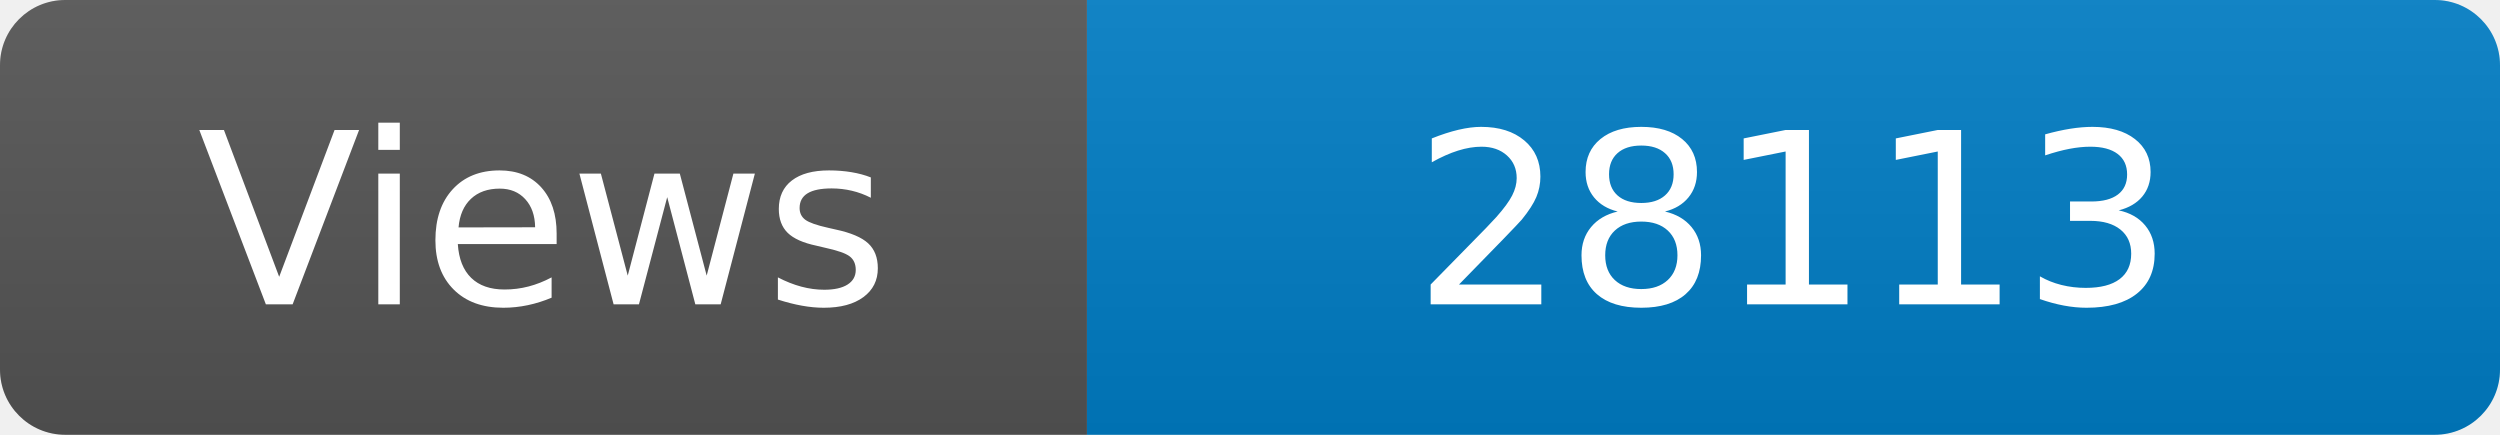
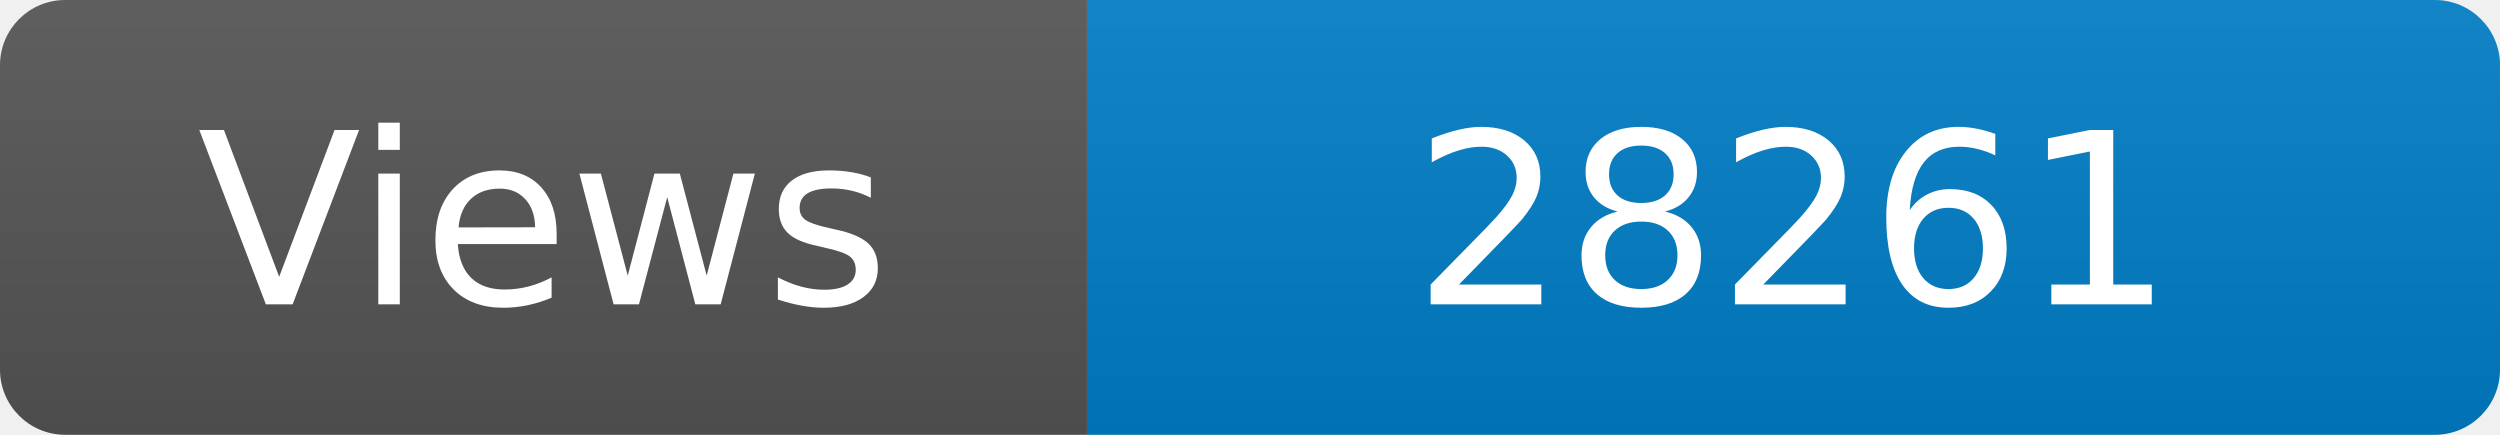
<svg xmlns="http://www.w3.org/2000/svg" width="115" height="20" role="img" aria-label="Maintained?: yes">
  <linearGradient id="s" x2="0" y2="100%">
    <stop offset="0" stop-color="#bbb" stop-opacity=".1" />
    <stop offset="1" stop-opacity=".1" />
  </linearGradient>
  <clipPath id="r">
    <rect width="115" height="20" rx="3" fill="#fff" />
  </clipPath>
  <g clip-path="url(#r)">
    <rect width="50" height="20" fill="#555" />
    <rect x="50" width="160" height="20" fill="#007ec6" />
    <rect width="115" height="20" fill="url(#s)" />
  </g>
  <g fill="#fff" text-anchor="middle" font-family="Verdana,Geneva,DejaVu Sans,sans-serif" font-size="110">
    <text x="250" y="140" transform="scale(.1)" fill="#fff">Views</text>
-     <text x="825" y="140" transform="scale(.1)" fill="#fff">28113</text>
+     <text x="825" y="140" transform="scale(.1)" fill="#fff">28261</text>
  </g>
</svg>
